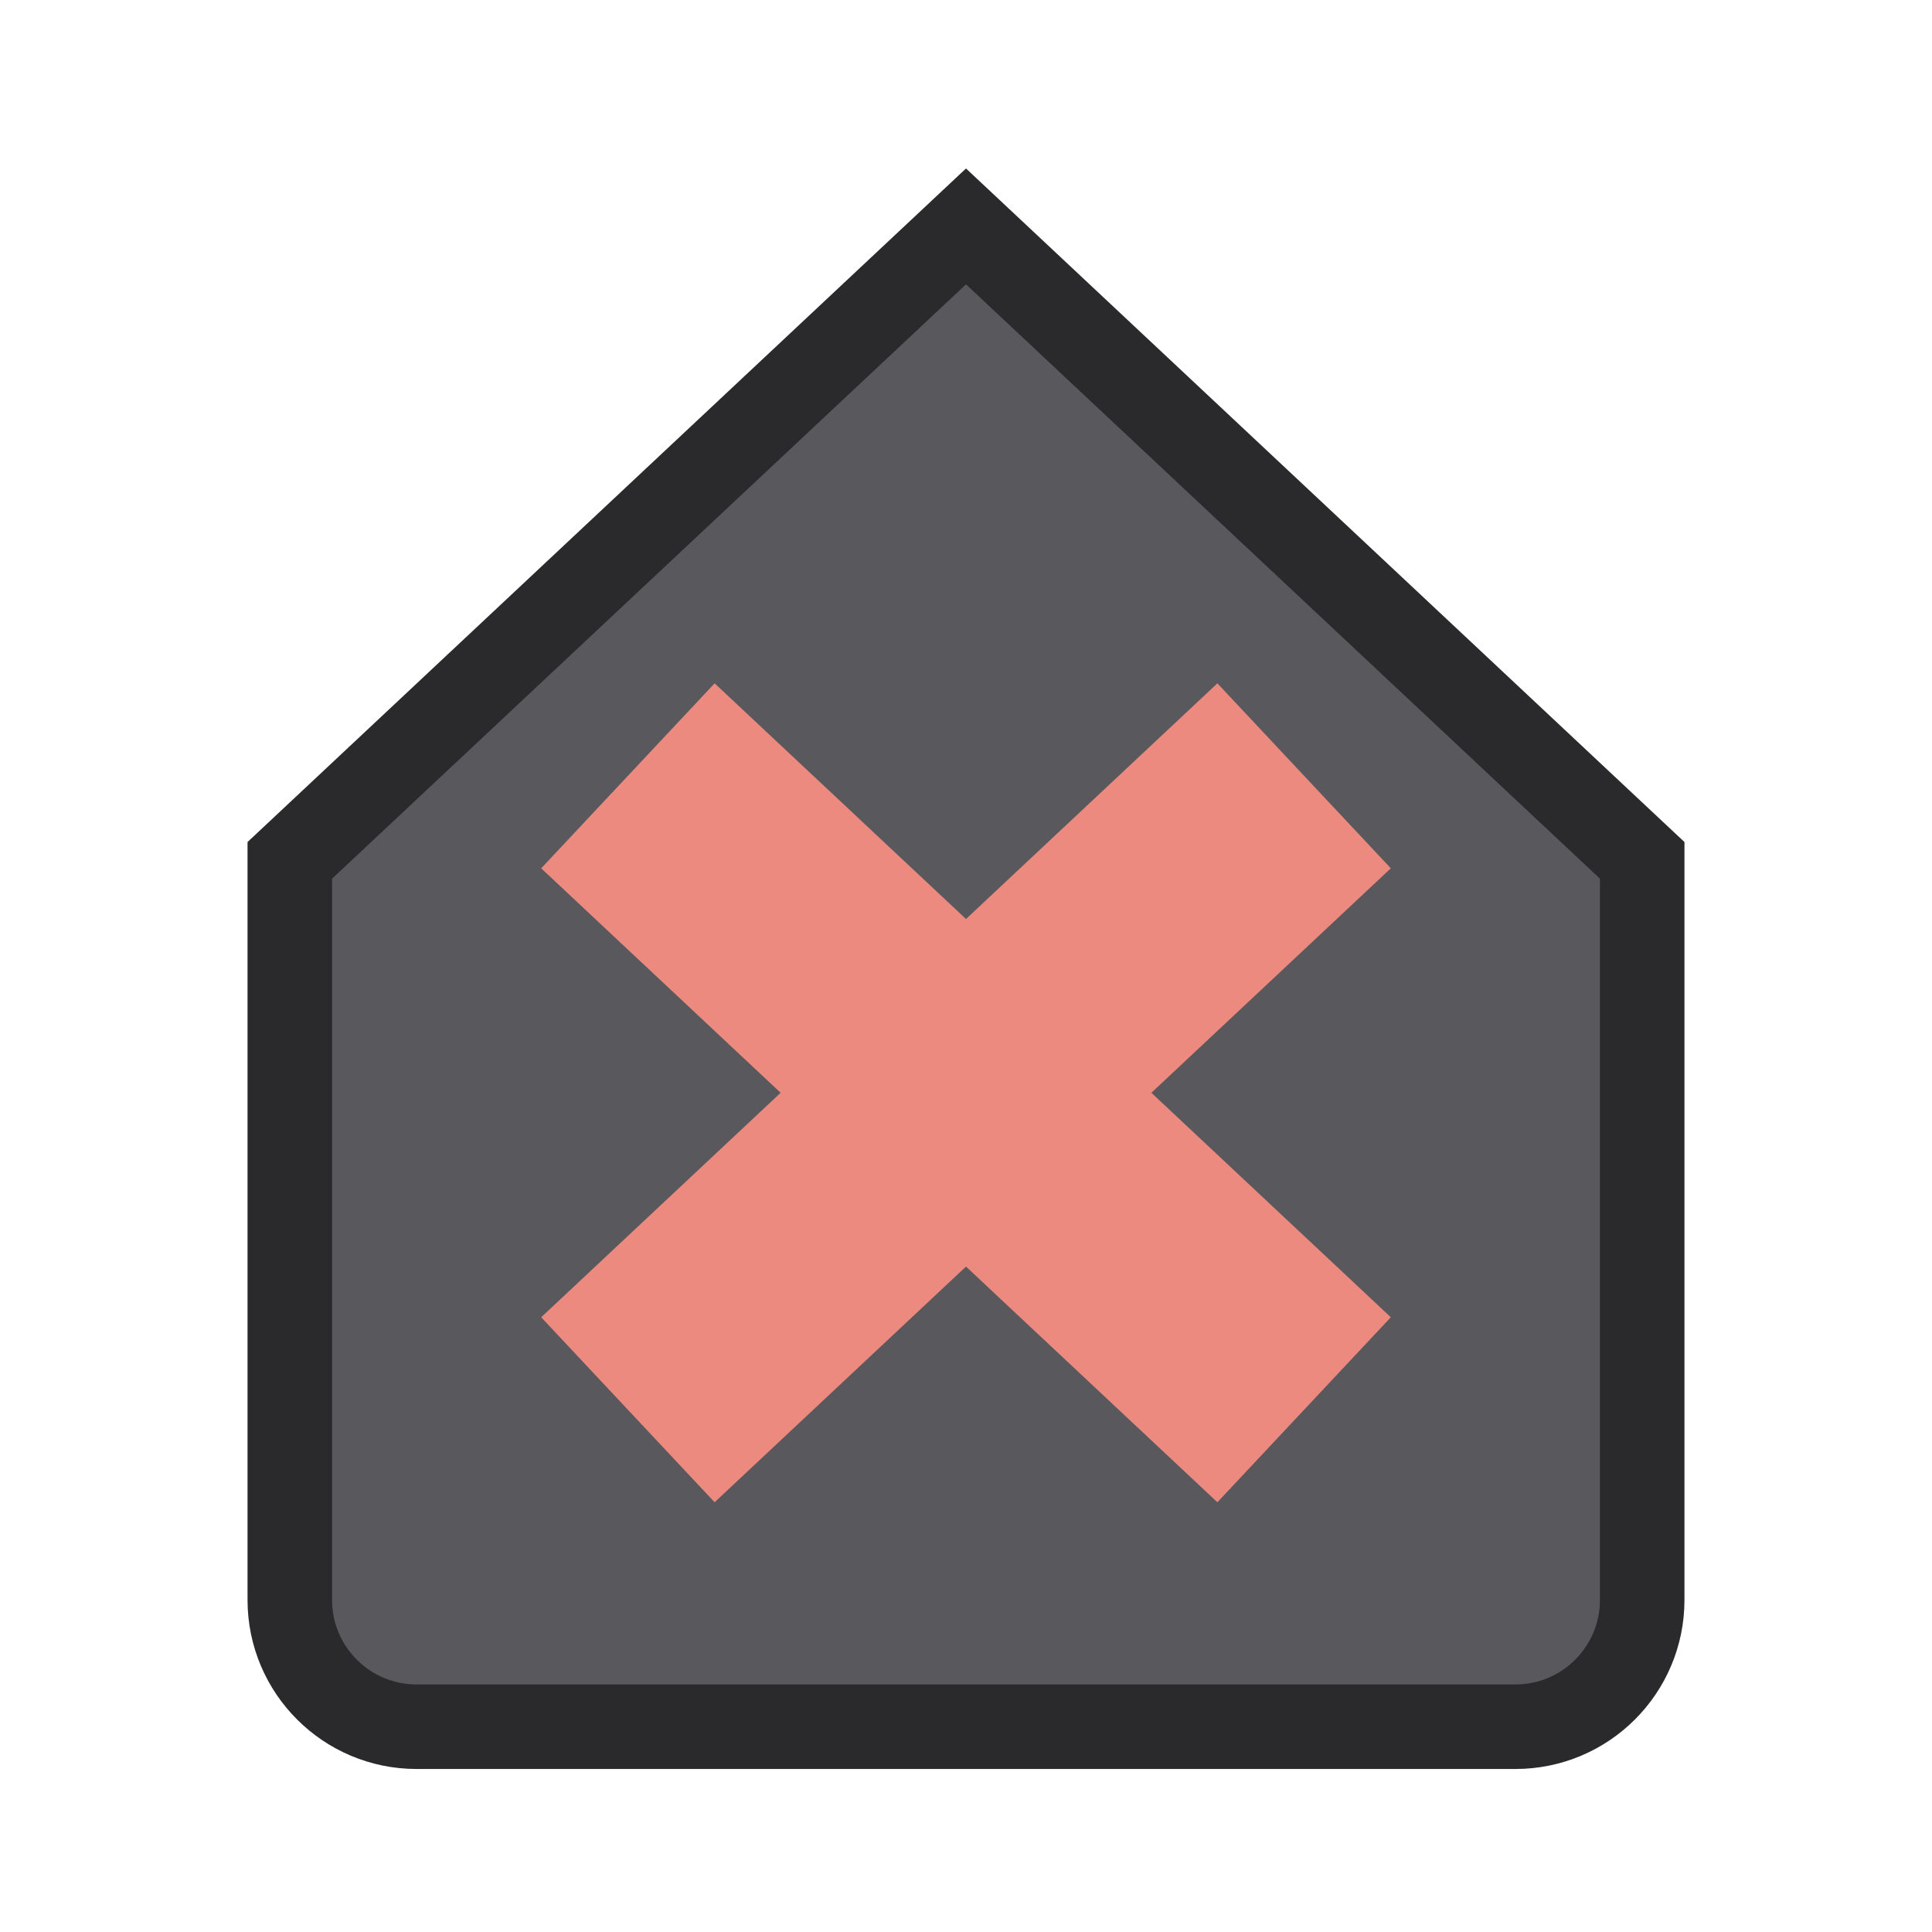
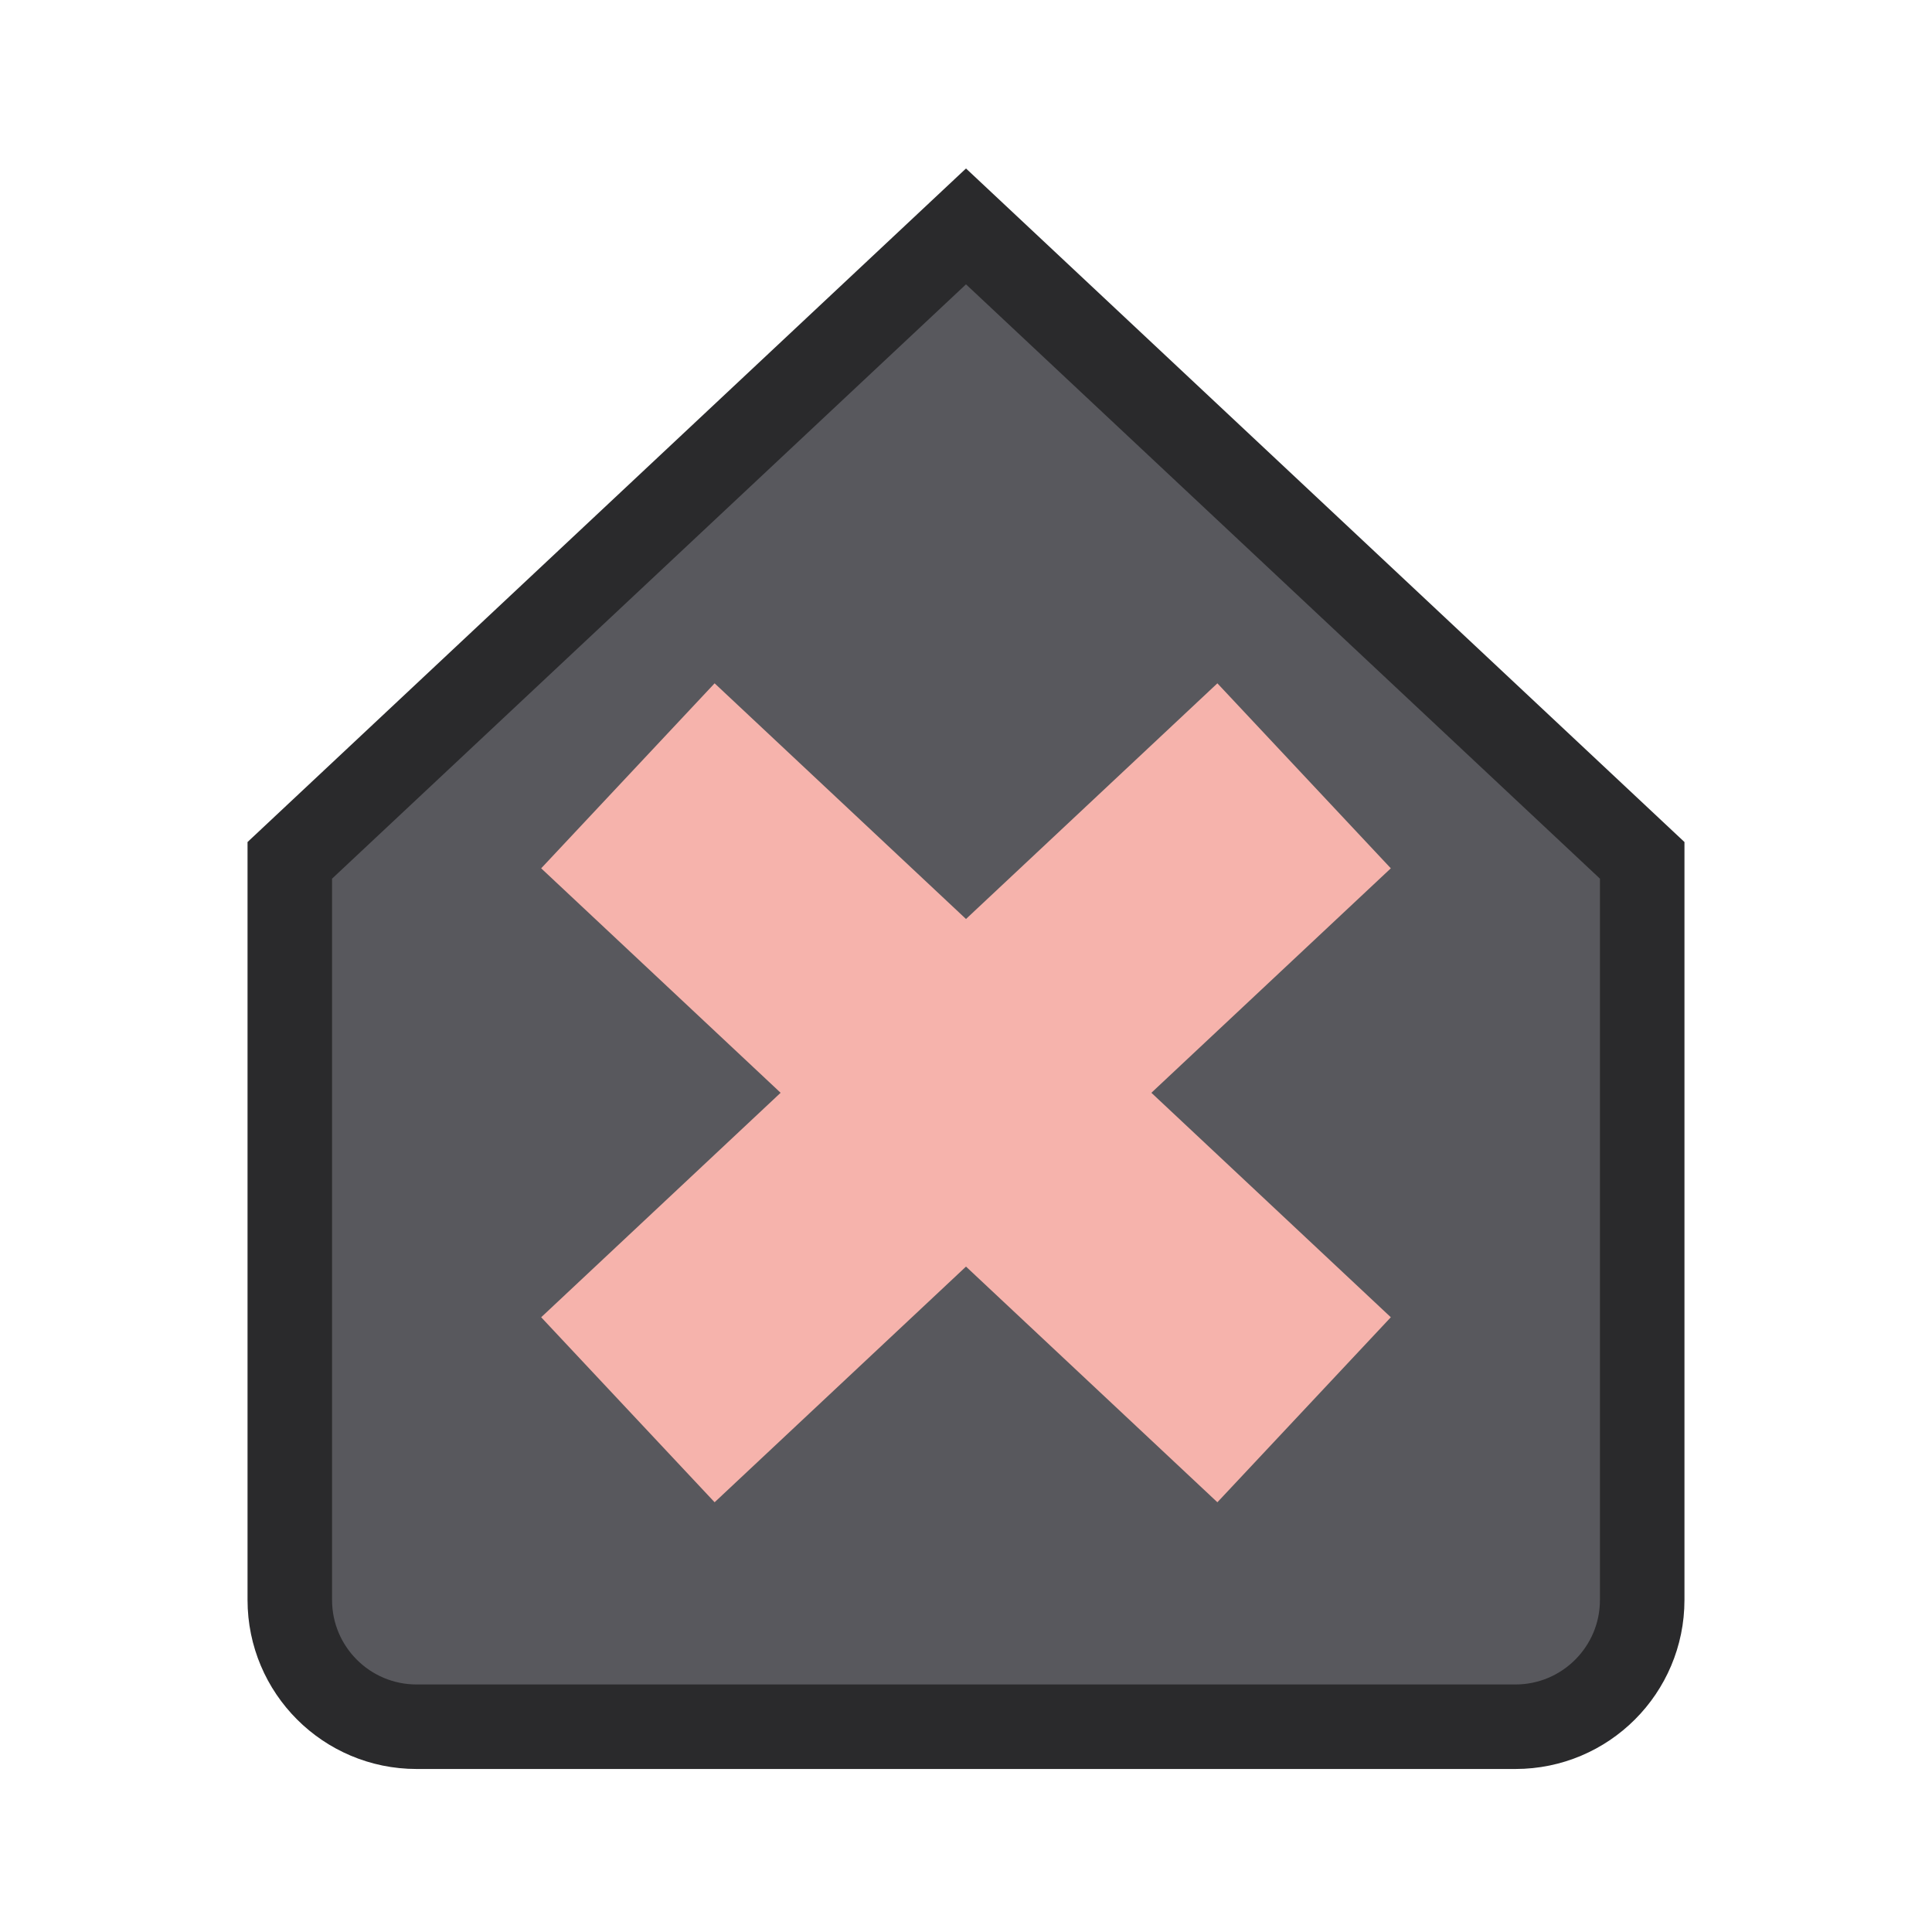
<svg xmlns="http://www.w3.org/2000/svg" width="24" height="24" viewBox="0 0 24 24">
  <g stroke-linecap="butt" stroke-linejoin="miter" stroke-miterlimit="4">
    <g transform="translate(12 12) scale(1.05) translate(-12 -12)">
      <g transform="rotate(-90 12 12)">
        <path fill="#58585D" stroke="#2A2A2C" stroke-width="1" d="M4.5 4h8.75l7.5 8-7.5 8H4.5A1.5 1.5 0 0 1 3 18.5v-13A1.5 1.5 0 0 1 4.5 4z" />
-         <path fill="none" stroke="#EC8A80" stroke-width="3" d="M6.75 8l7.5 8M14.25 8l-7.5 8" />
+         <path fill="none" stroke="#F6B3AC" stroke-width="3" d="M6.75 8l7.5 8M14.25 8l-7.5 8" />
      </g>
    </g>
  </g>
</svg>
